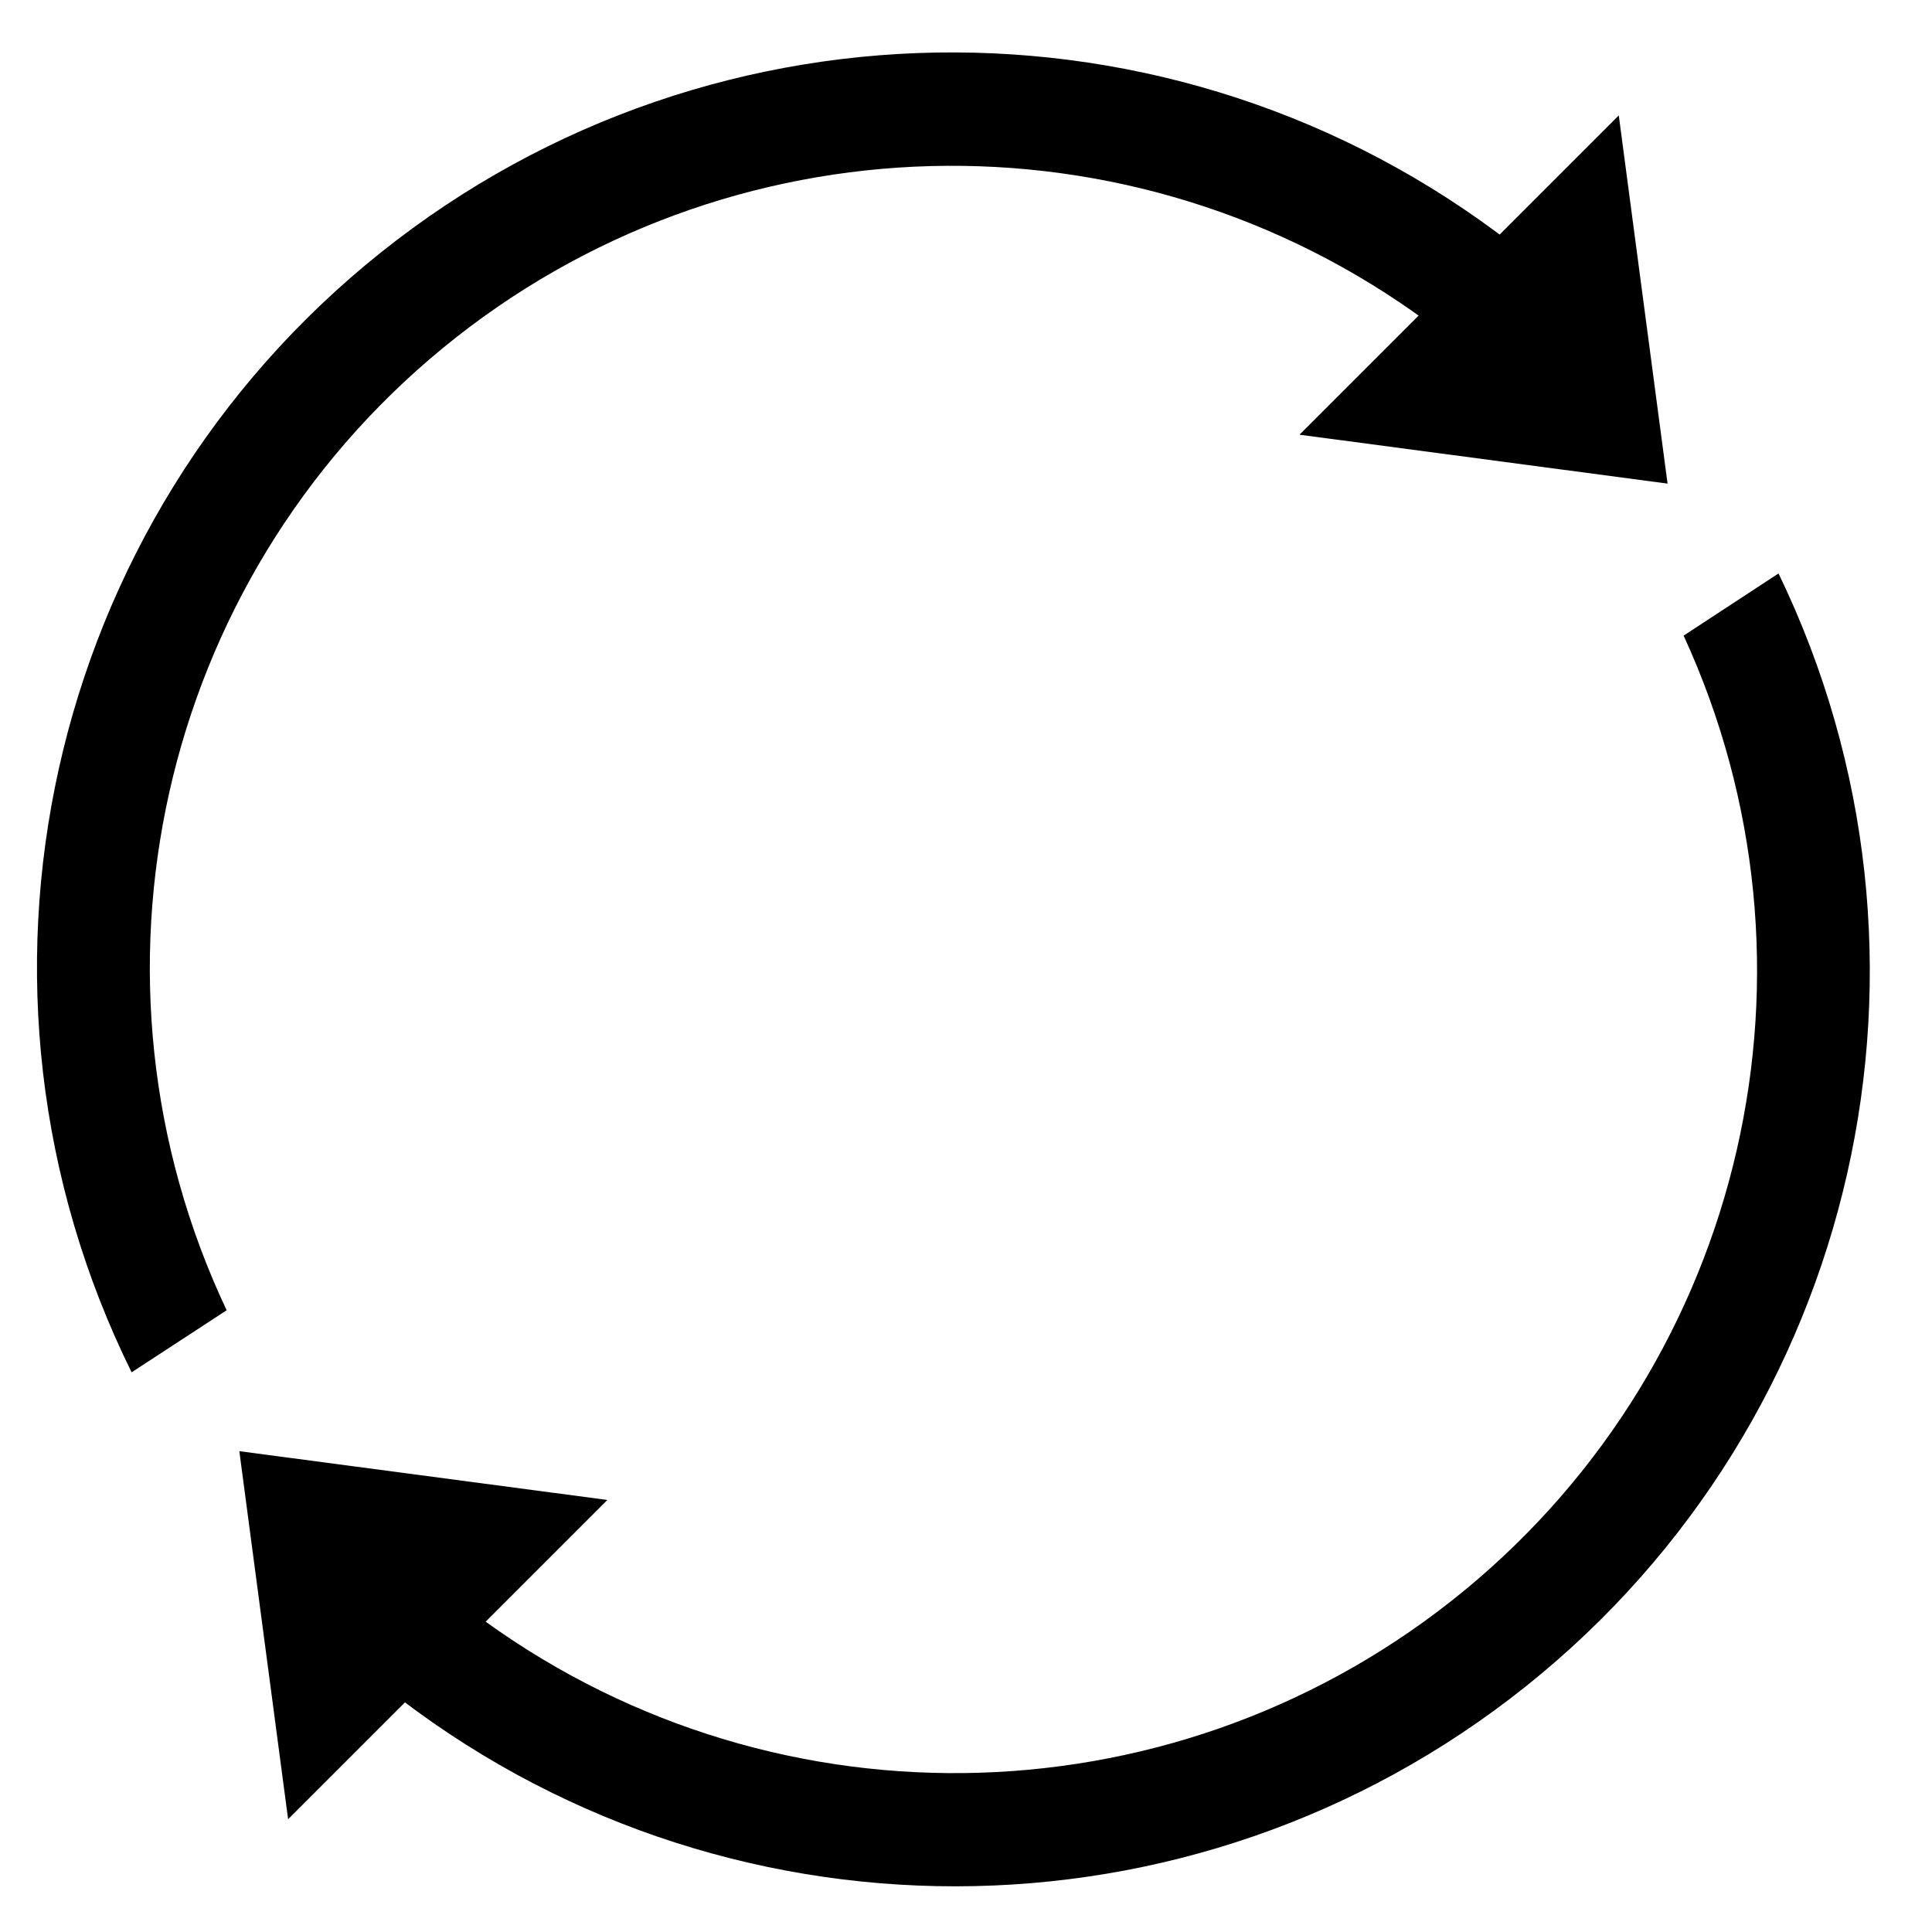
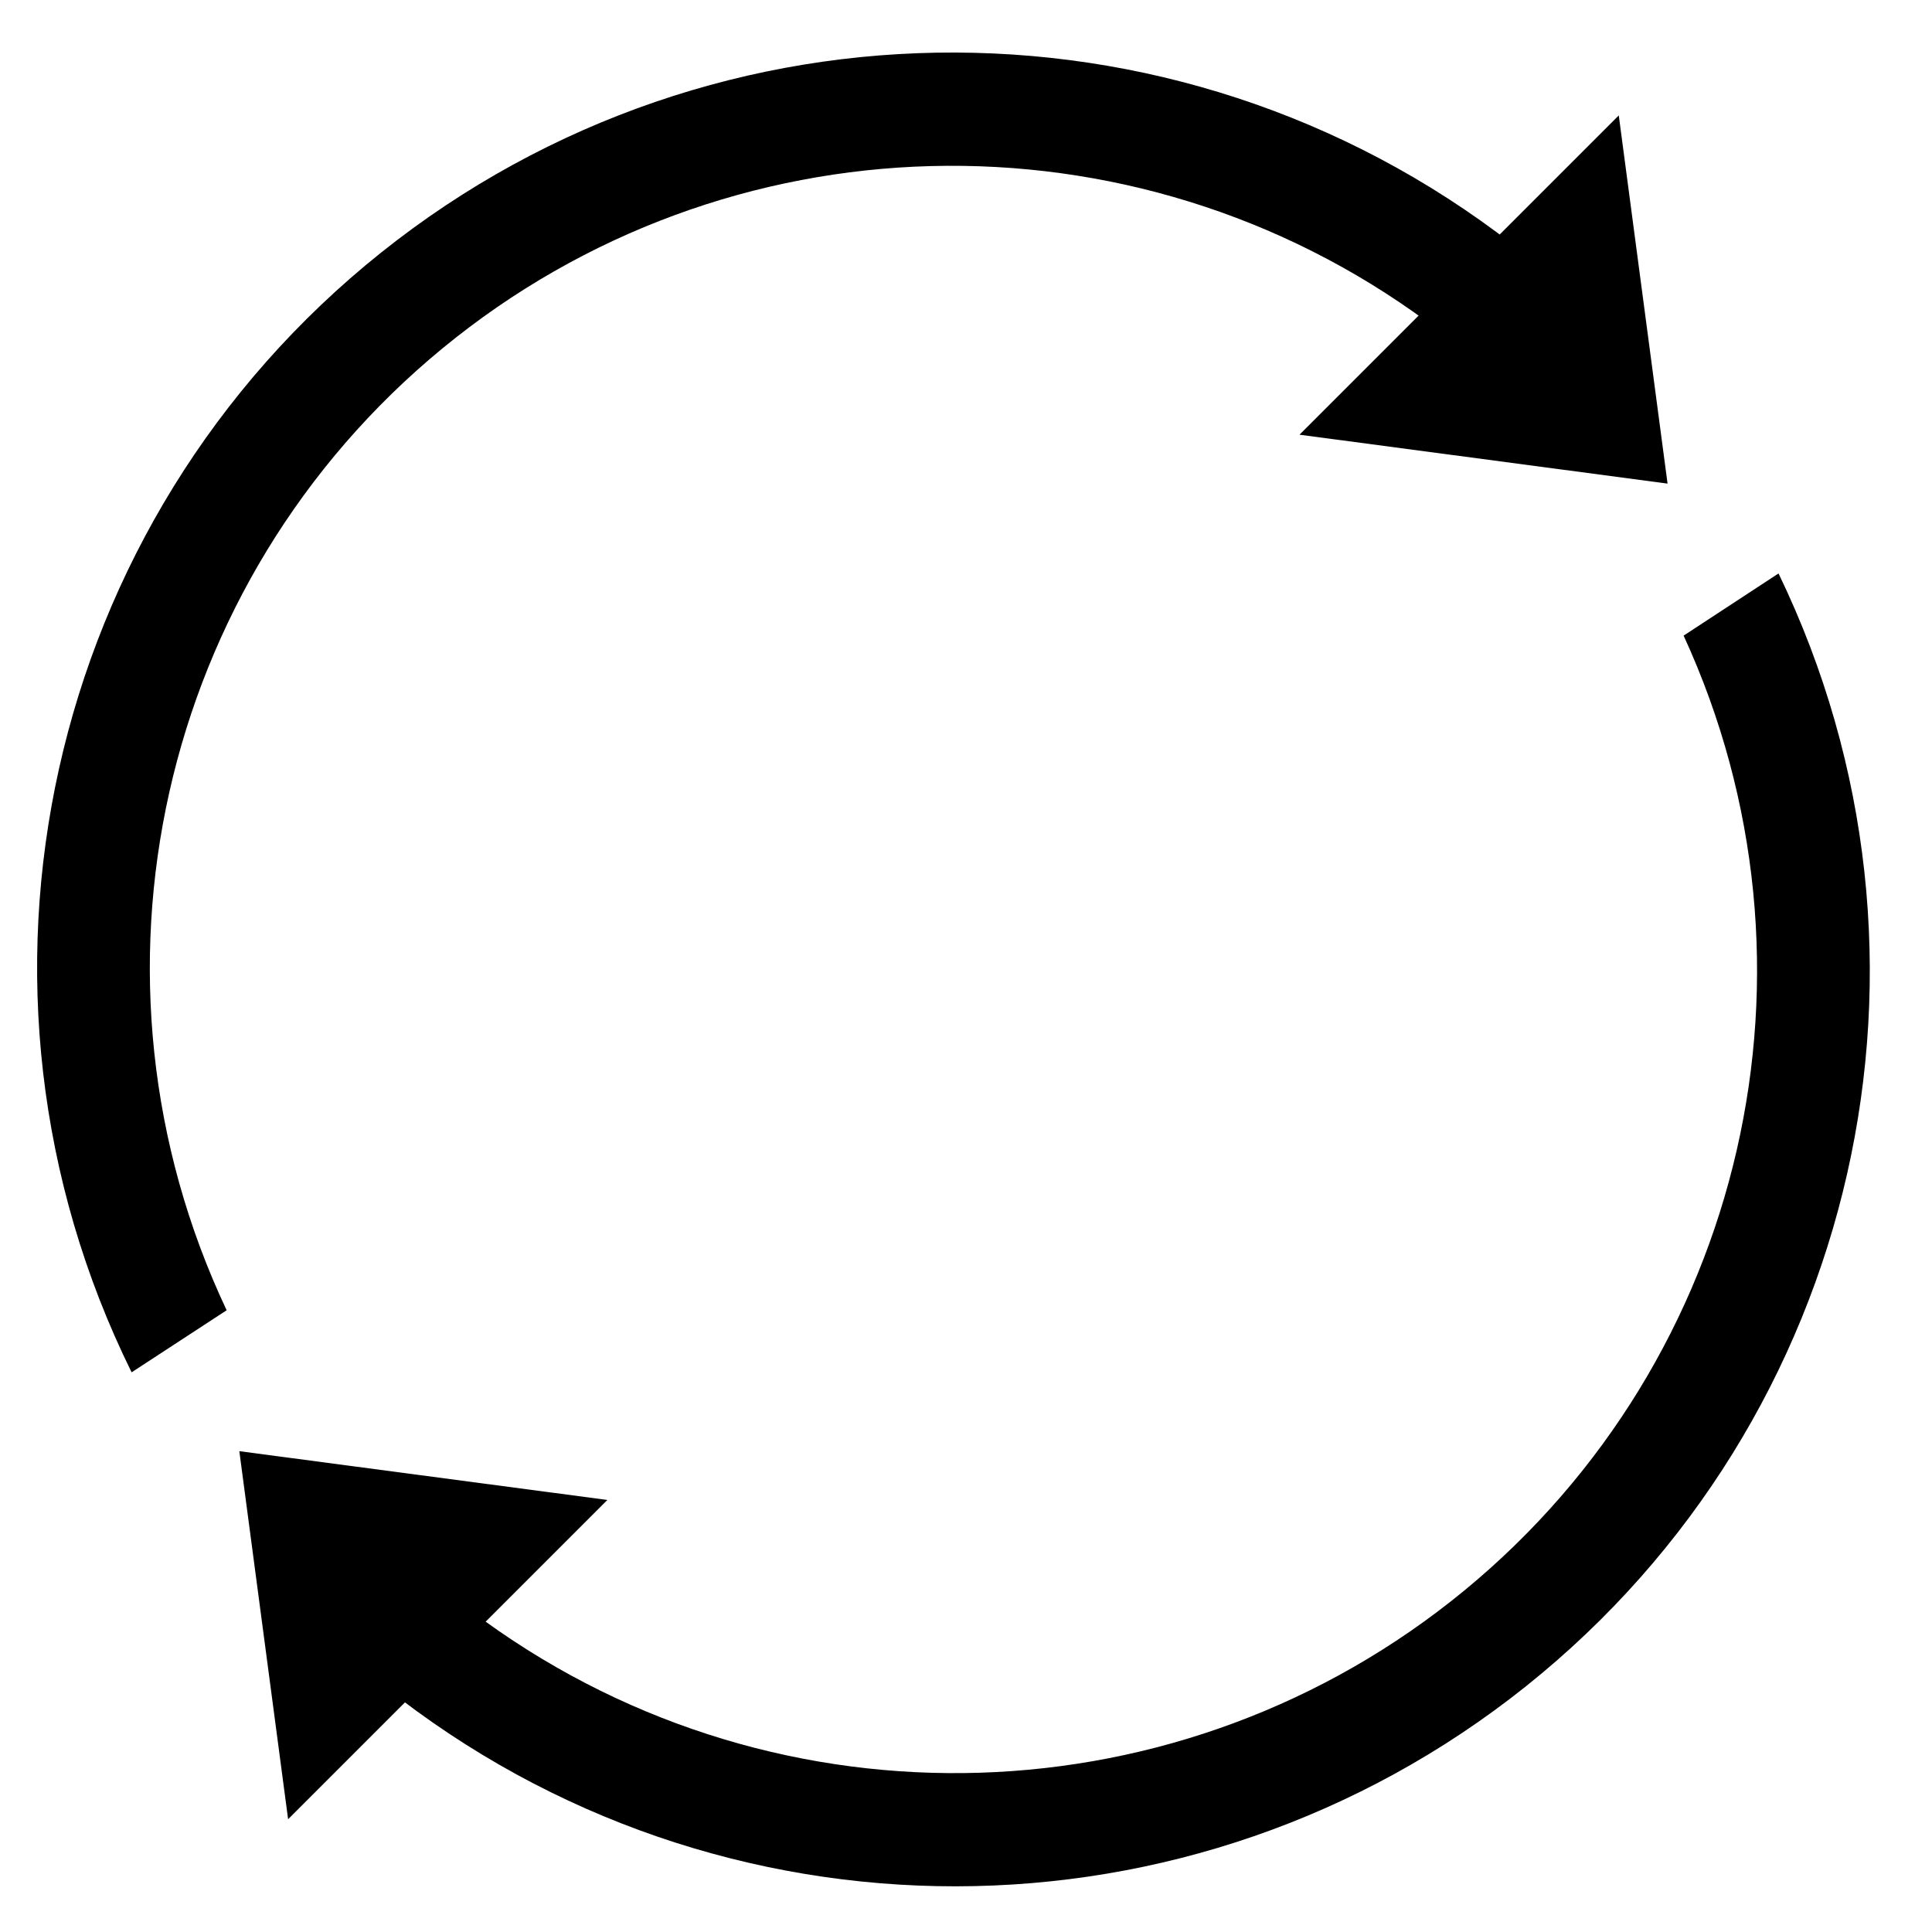
- <svg xmlns="http://www.w3.org/2000/svg" viewBox="0 0 16 16" aria-labelledby="title" role="img" class="symbol symbol-arrows-recur">
+ <svg xmlns="http://www.w3.org/2000/svg" viewBox="0 0 16 16" aria-labelledby="title-arrows-recur" role="img" class="symbol symbol-arrows-recur">
  <g data-name="Layer 1">
    <path d="M13.81 4.005L10.762 3.6 13.406.956l.404 3.049z" role="presentation" />
-     <path d="M1.877 10.851a6.642 6.642 0 0 1 9.949-8.181l.83-.543A7.576 7.576 0 0 0 1.09 11.365zm12.852-6.102l-.786.515a6.644 6.644 0 0 1-9.924 8.164l-.83.543a7.575 7.575 0 0 0 11.54-9.222z" role="presentation" />
+     <path d="M1.877 10.851a6.642 6.642 0 0 1 9.949-8.181l.83-.544A7.577 7.577 0 0 0 1.09 11.365zm12.852-6.102l-.786.515a6.644 6.644 0 0 1-9.924 8.164l-.83.543a7.575 7.575 0 0 0 11.54-9.222z" role="presentation" />
    <path d="M1.982 12.018l3.048.404-2.644 2.644-.404-3.048z" role="presentation" />
  </g>
</svg>
